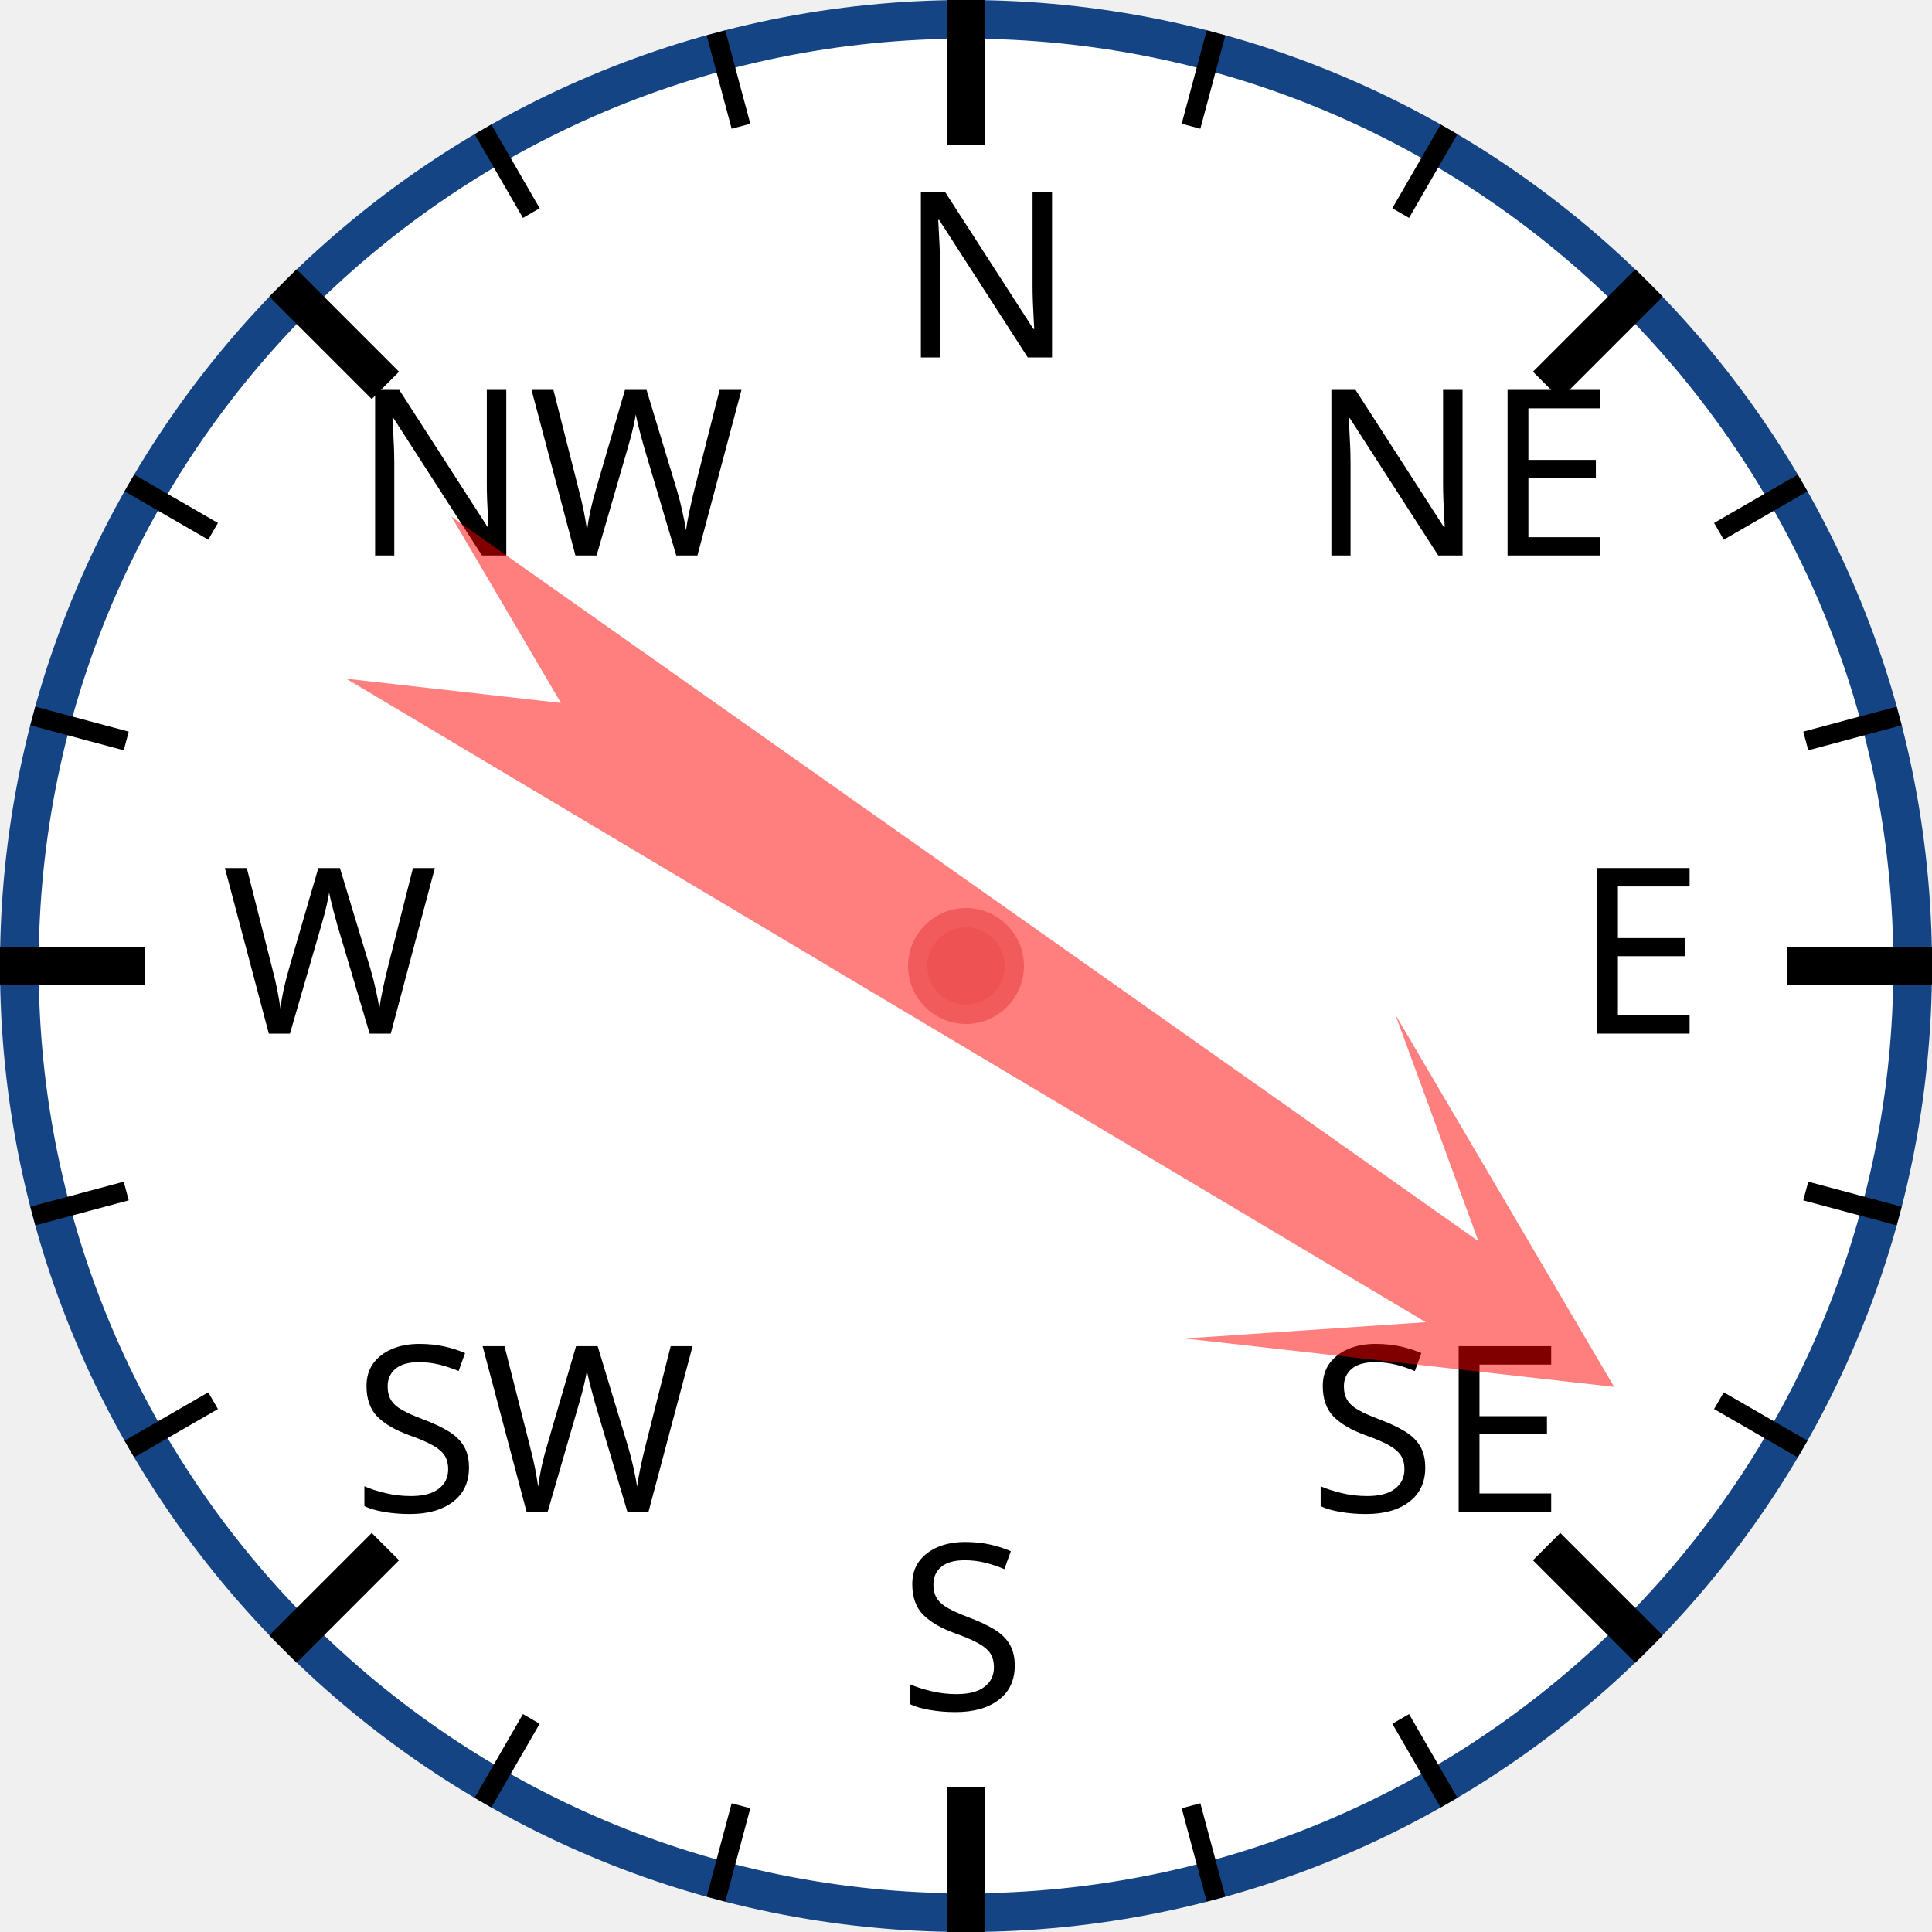
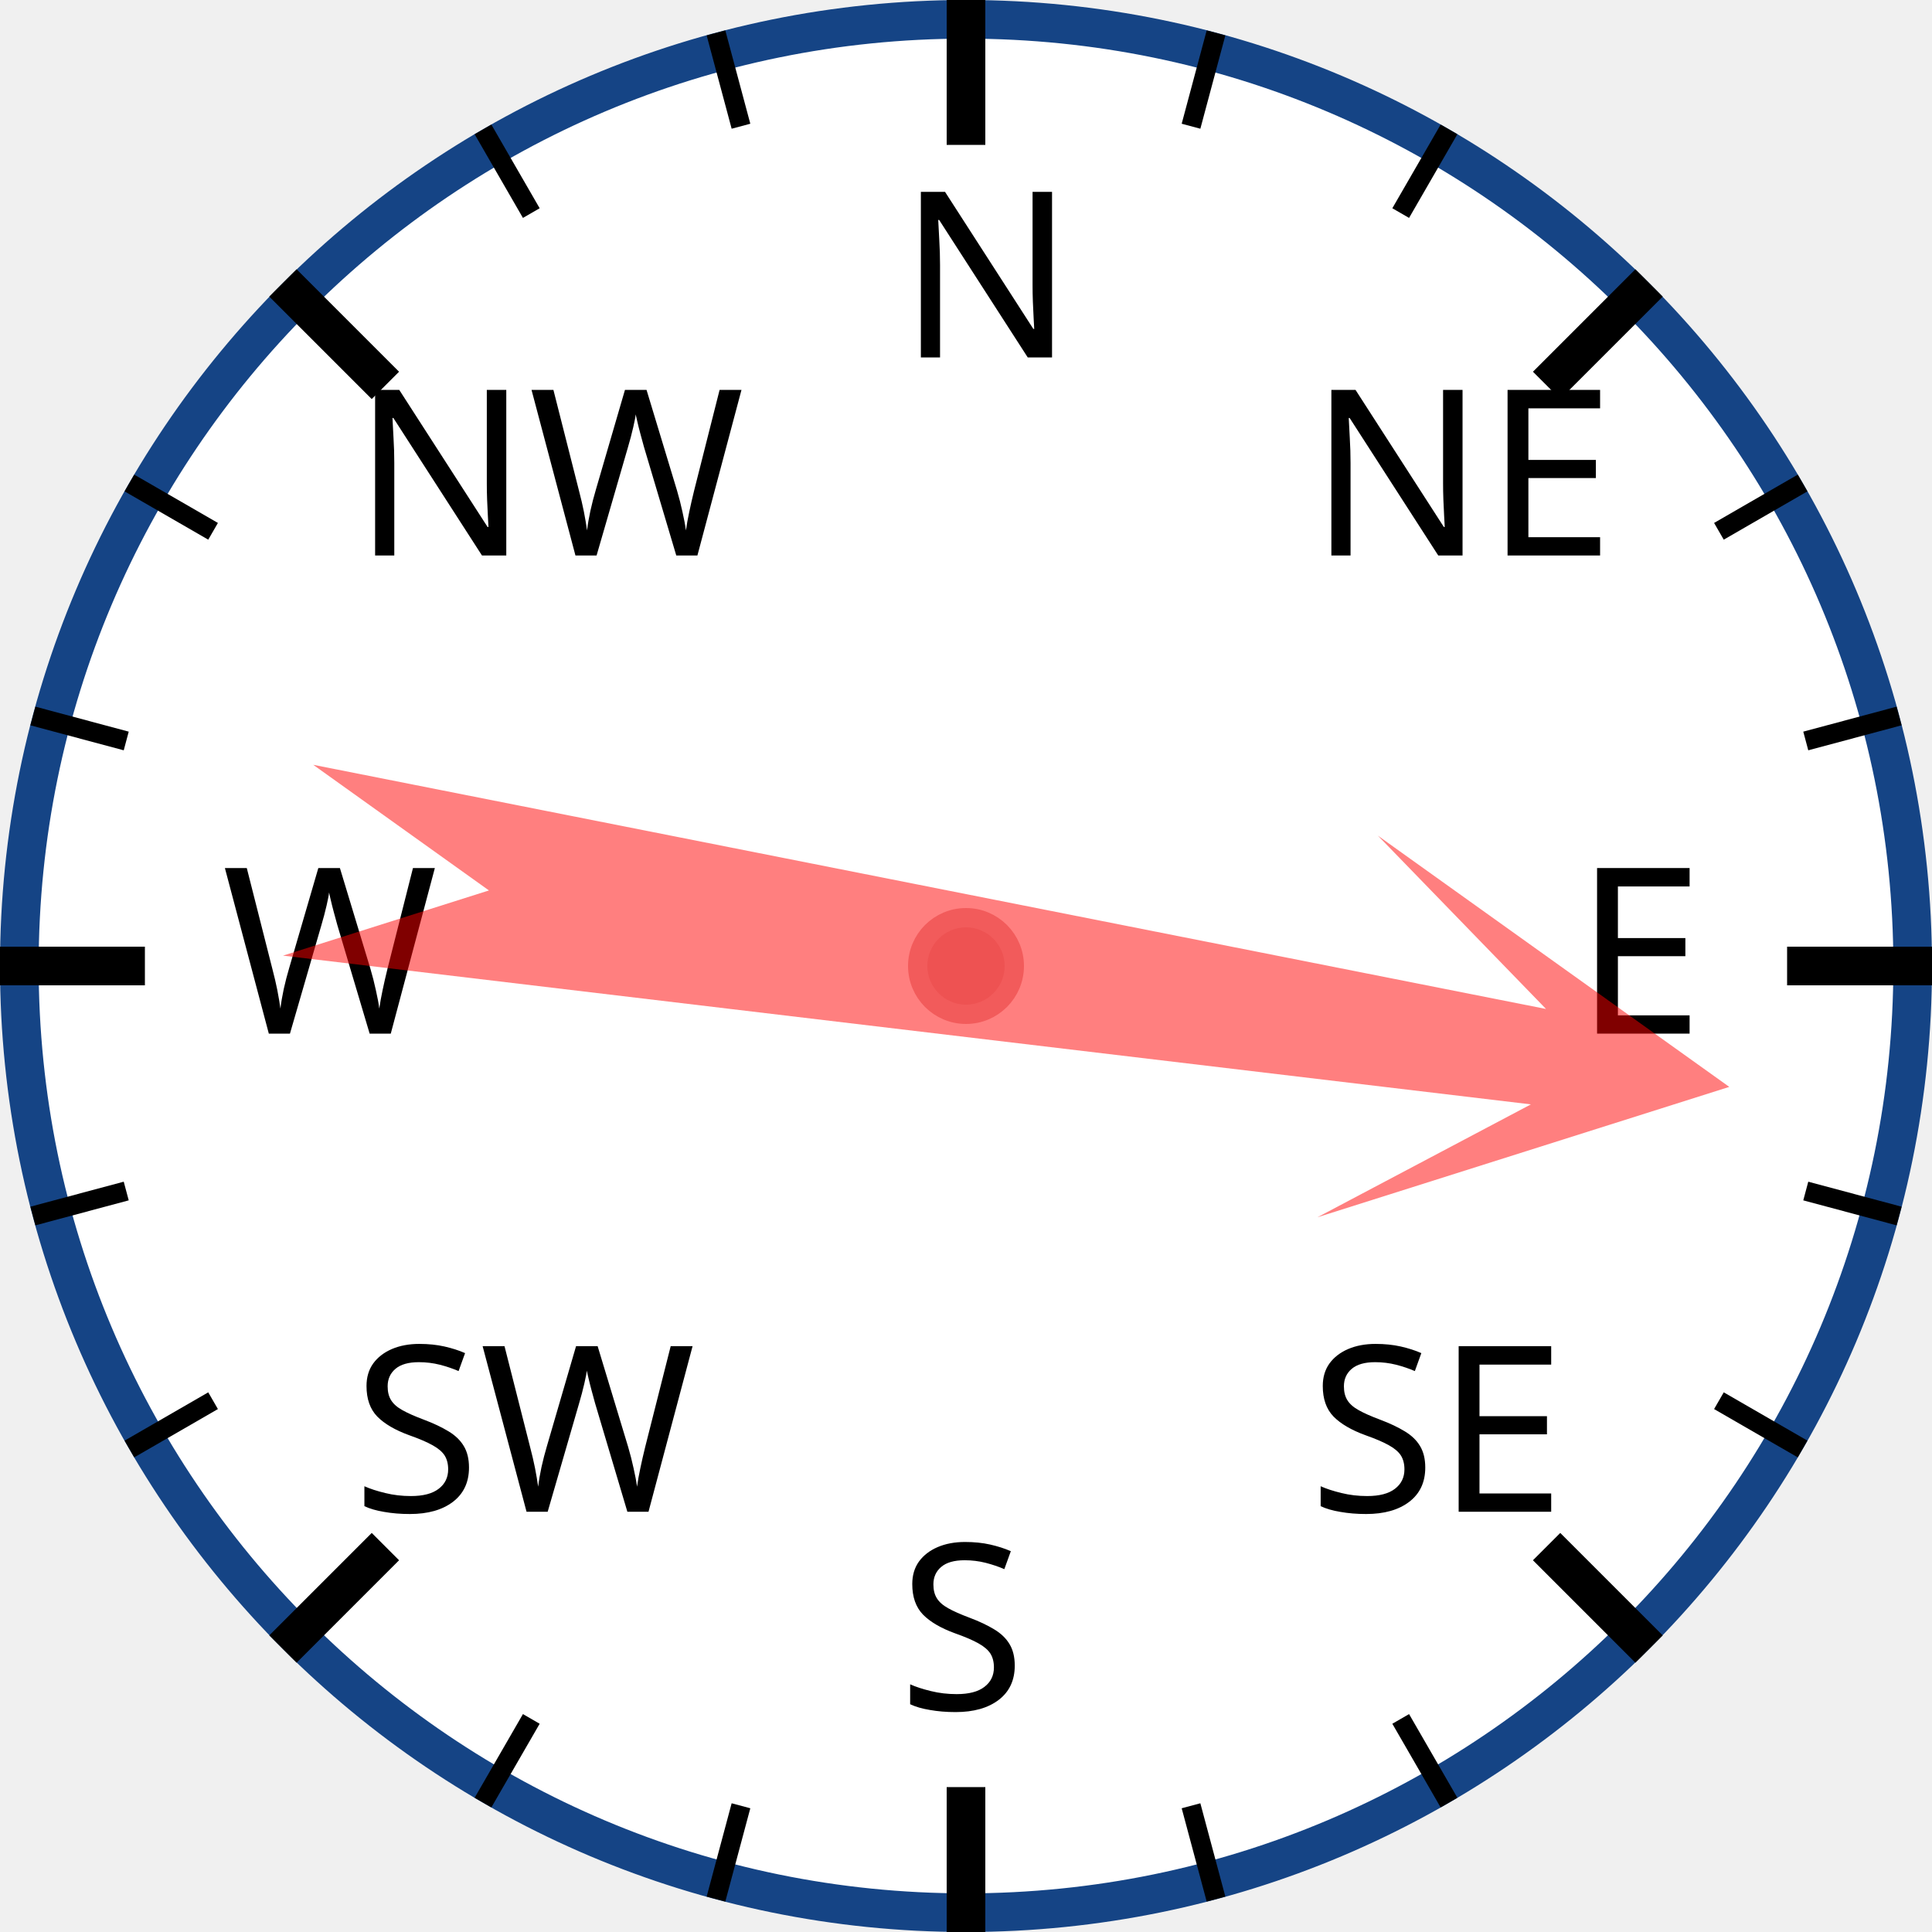
<svg xmlns="http://www.w3.org/2000/svg" width="120px" height="120px" viewBox="0 0 200 200">
  <circle cx="100" cy="100" r="98" style="fill: white; stroke: #154485; stroke-width: 4;" />
  <text x="93.0" y="37.0" style="font-family: sans-serif; font-size: 18pt;">N</text>
  <line x1="100.0" y1="0.0" x2="100.0" y2="15.0" style="stroke: black; stroke-width: 4;" />
  <line x1="74.118" y1="3.407" x2="76.706" y2="13.067" style="stroke: black; stroke-width: 2;" />
  <line x1="50" y1="13.397" x2="55" y2="22.058" style="stroke: black; stroke-width: 2;" />
  <text x="36.503" y="57.503" style="font-family: sans-serif; font-size: 18pt;">NW</text>
  <line x1="29.289" y1="29.289" x2="39.896" y2="39.896" style="stroke: black; stroke-width: 4;" />
  <line x1="13.397" y1="50" x2="22.058" y2="55" style="stroke: black; stroke-width: 2;" />
  <line x1="3.407" y1="74.118" x2="13.067" y2="76.706" style="stroke: black; stroke-width: 2;" />
  <text x="23.0" y="107.0" style="font-family: sans-serif; font-size: 18pt;">W</text>
  <line x1="0.0" y1="100.0" x2="15.0" y2="100.0" style="stroke: black; stroke-width: 4;" />
  <line x1="3.407" y1="125.882" x2="13.067" y2="123.294" style="stroke: black; stroke-width: 2;" />
  <line x1="13.397" y1="150" x2="22.058" y2="145" style="stroke: black; stroke-width: 2;" />
  <text x="36.503" y="156.497" style="font-family: sans-serif; font-size: 18pt;">SW</text>
  <line x1="29.289" y1="170.711" x2="39.896" y2="160.104" style="stroke: black; stroke-width: 4;" />
  <line x1="50" y1="186.603" x2="55" y2="177.942" style="stroke: black; stroke-width: 2;" />
  <line x1="74.118" y1="196.593" x2="76.706" y2="186.933" style="stroke: black; stroke-width: 2;" />
  <text x="93" y="177.0" style="font-family: sans-serif; font-size: 18pt;">S</text>
  <line x1="100" y1="200.0" x2="100" y2="185.0" style="stroke: black; stroke-width: 4;" />
  <line x1="125.882" y1="196.593" x2="123.294" y2="186.933" style="stroke: black; stroke-width: 2;" />
  <line x1="150.0" y1="186.603" x2="145.0" y2="177.942" style="stroke: black; stroke-width: 2;" />
  <text x="135.497" y="156.497" style="font-family: sans-serif; font-size: 18pt;">SE</text>
  <line x1="170.711" y1="170.711" x2="160.104" y2="160.104" style="stroke: black; stroke-width: 4;" />
  <line x1="186.603" y1="150" x2="177.942" y2="145" style="stroke: black; stroke-width: 2;" />
  <line x1="196.593" y1="125.882" x2="186.933" y2="123.294" style="stroke: black; stroke-width: 2;" />
  <text x="163.0" y="107" style="font-family: sans-serif; font-size: 18pt;">E</text>
  <line x1="200.0" y1="100" x2="185.0" y2="100" style="stroke: black; stroke-width: 4;" />
  <line x1="196.593" y1="74.118" x2="186.933" y2="76.706" style="stroke: black; stroke-width: 2;" />
  <line x1="186.603" y1="50" x2="177.942" y2="55" style="stroke: black; stroke-width: 2;" />
  <text x="135.497" y="57.503" style="font-family: sans-serif; font-size: 18pt;">NE</text>
  <line x1="170.711" y1="29.289" x2="160.104" y2="39.896" style="stroke: black; stroke-width: 4;" />
  <line x1="150" y1="13.397" x2="145" y2="22.058" style="stroke: black; stroke-width: 2;" />
  <line x1="125.882" y1="3.407" x2="123.294" y2="13.067" style="stroke: black; stroke-width: 2;" />
-   <polygon points="100 20 120 60 105 40 110 170 100 150 90 170 95 40 80 60" style="fill: red; fill-opacity: 0.5;" transform="rotate(123,100,100)" />
+   <polygon points="100 20 120 60 105 40 110 170 100 150 90 170 95 40 80 60" style="fill: red; fill-opacity: 0.5;" transform="rotate(99,100,100)" />
  <circle cx="100" cy="100" r="5" style="fill: #EE5252; stroke: #F25B5B; stroke-width: 2;" />
</svg>
